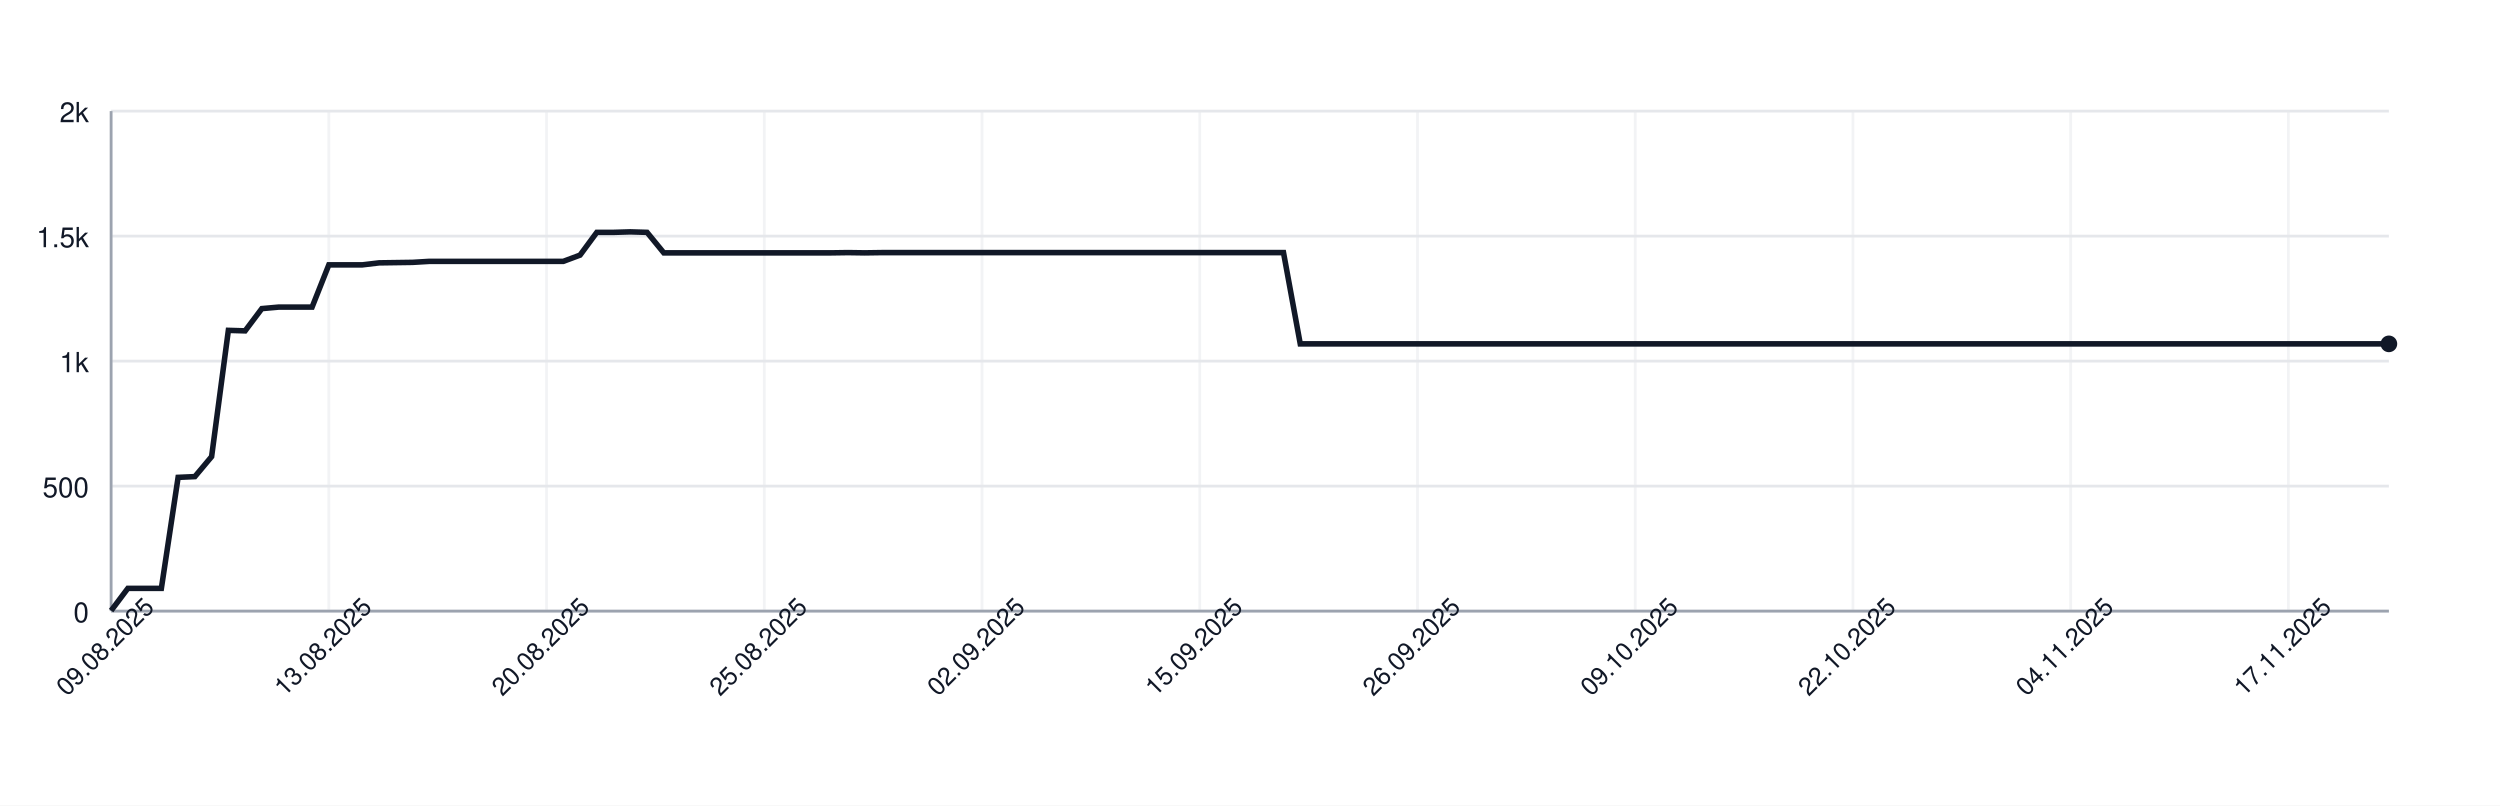
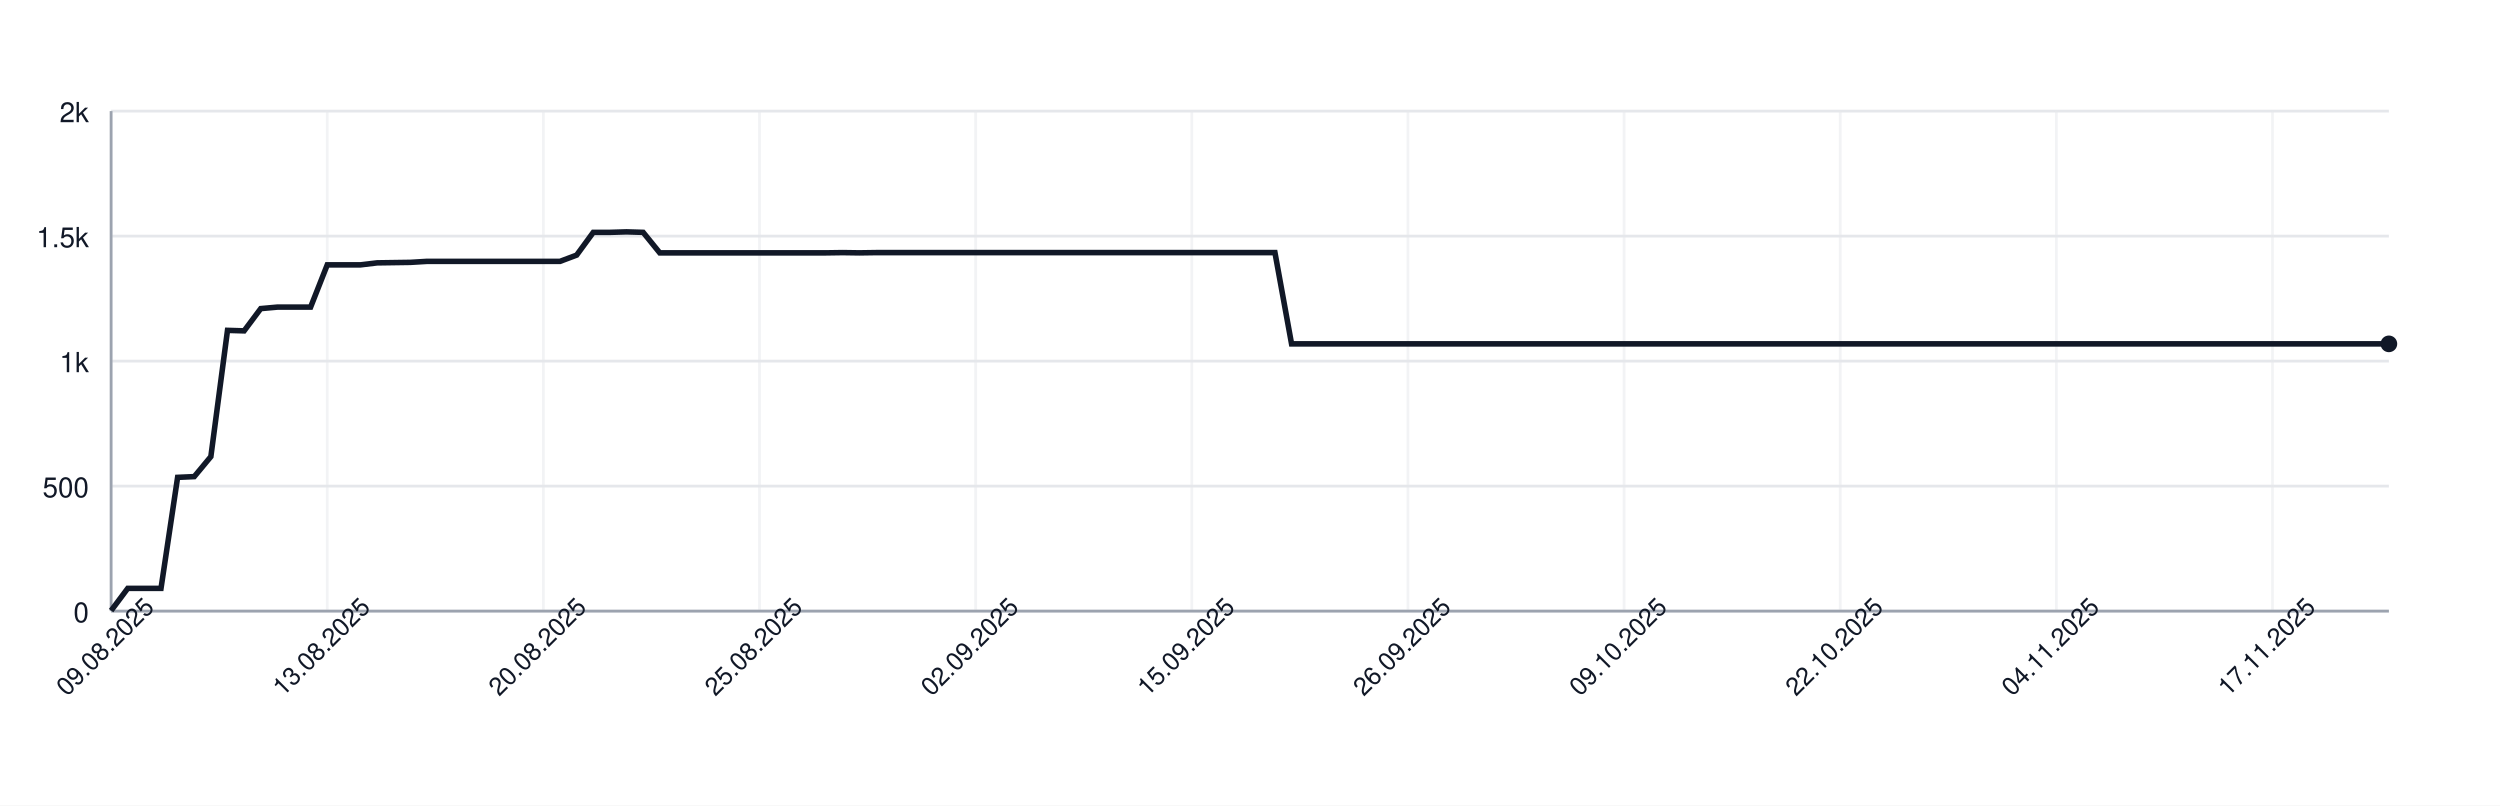
<svg xmlns="http://www.w3.org/2000/svg" width="900" height="290" style="font-family: -apple-system, BlinkMacSystemFont, 'Segoe UI', Helvetica, Arial, sans-serif;">
  <rect width="100%" height="100%" fill="white" />
  <g>
    <line x1="40" y1="220.00" x2="860" y2="220.00" stroke="#e5e7eb" />
    <text x="32" y="224.00" font-size="10" fill="#111827" text-anchor="end">0</text>
    <line x1="40" y1="175.00" x2="860" y2="175.00" stroke="#e5e7eb" />
    <text x="32" y="179.00" font-size="10" fill="#111827" text-anchor="end">500</text>
    <line x1="40" y1="130.00" x2="860" y2="130.00" stroke="#e5e7eb" />
    <text x="32" y="134.00" font-size="10" fill="#111827" text-anchor="end">1k</text>
    <line x1="40" y1="85.00" x2="860" y2="85.00" stroke="#e5e7eb" />
    <text x="32" y="89.00" font-size="10" fill="#111827" text-anchor="end">1.5k</text>
    <line x1="40" y1="40.00" x2="860" y2="40.00" stroke="#e5e7eb" />
    <text x="32" y="44.00" font-size="10" fill="#111827" text-anchor="end">2k</text>
    <line x1="40.00" y1="40" x2="40.00" y2="220" stroke="#e5e7eb" opacity="0.5" />
-     <line x1="118.38" y1="40" x2="118.38" y2="220" stroke="#e5e7eb" opacity="0.5" />
-     <line x1="196.76" y1="40" x2="196.76" y2="220" stroke="#e5e7eb" opacity="0.5" />
-     <line x1="275.15" y1="40" x2="275.15" y2="220" stroke="#e5e7eb" opacity="0.5" />
-     <line x1="353.53" y1="40" x2="353.53" y2="220" stroke="#e5e7eb" opacity="0.5" />
-     <line x1="431.91" y1="40" x2="431.91" y2="220" stroke="#e5e7eb" opacity="0.5" />
-     <line x1="510.29" y1="40" x2="510.29" y2="220" stroke="#e5e7eb" opacity="0.5" />
-     <line x1="588.68" y1="40" x2="588.68" y2="220" stroke="#e5e7eb" opacity="0.5" />
-     <line x1="667.06" y1="40" x2="667.06" y2="220" stroke="#e5e7eb" opacity="0.5" />
-     <line x1="745.44" y1="40" x2="745.44" y2="220" stroke="#e5e7eb" opacity="0.5" />
-     <line x1="823.82" y1="40" x2="823.82" y2="220" stroke="#e5e7eb" opacity="0.5" />
+     <line x1="117.81" y1="40" x2="117.81" y2="220" stroke="#e5e7eb" opacity="0.5" />
+     <line x1="195.62" y1="40" x2="195.62" y2="220" stroke="#e5e7eb" opacity="0.5" />
+     <line x1="273.43" y1="40" x2="273.43" y2="220" stroke="#e5e7eb" opacity="0.5" />
+     <line x1="351.24" y1="40" x2="351.24" y2="220" stroke="#e5e7eb" opacity="0.5" />
+     <line x1="429.05" y1="40" x2="429.05" y2="220" stroke="#e5e7eb" opacity="0.5" />
+     <line x1="506.86" y1="40" x2="506.86" y2="220" stroke="#e5e7eb" opacity="0.5" />
+     <line x1="584.67" y1="40" x2="584.67" y2="220" stroke="#e5e7eb" opacity="0.5" />
+     <line x1="662.48" y1="40" x2="662.48" y2="220" stroke="#e5e7eb" opacity="0.5" />
+     <line x1="740.29" y1="40" x2="740.29" y2="220" stroke="#e5e7eb" opacity="0.5" />
+     <line x1="818.10" y1="40" x2="818.10" y2="220" stroke="#e5e7eb" opacity="0.5" />
    <line x1="40" y1="220" x2="860" y2="220" stroke="#9ca3af" />
    <line x1="40" y1="40" x2="40" y2="220" stroke="#9ca3af" />
-     <path d="M 40.00 219.82 L 46.03 211.81 L 52.06 211.81 L 58.09 211.81 L 64.12 171.85 L 70.15 171.58 L 76.18 164.38 L 82.21 118.93 L 88.24 119.11 L 94.26 111.10 L 100.29 110.56 L 106.32 110.56 L 112.35 110.56 L 118.38 95.35 L 124.41 95.35 L 130.44 95.35 L 136.47 94.63 L 142.50 94.54 L 148.53 94.45 L 154.56 94.09 L 160.59 94.09 L 166.62 94.09 L 172.65 94.09 L 178.68 94.09 L 184.71 94.09 L 190.74 94.09 L 196.76 94.09 L 202.79 94.09 L 208.82 91.84 L 214.85 83.65 L 220.88 83.65 L 226.91 83.47 L 232.94 83.65 L 238.97 91.03 L 245.00 91.03 L 251.03 91.03 L 257.06 91.03 L 263.09 91.03 L 269.12 91.03 L 275.15 91.03 L 281.18 91.03 L 287.21 91.03 L 293.24 91.03 L 299.26 91.03 L 305.29 90.94 L 311.32 91.03 L 317.35 90.94 L 323.38 90.94 L 329.41 90.94 L 335.44 90.94 L 341.47 90.94 L 347.50 90.94 L 353.53 90.94 L 359.56 90.94 L 365.59 90.94 L 371.62 90.94 L 377.65 90.94 L 383.68 90.94 L 389.71 90.94 L 395.74 90.94 L 401.76 90.94 L 407.79 90.94 L 413.82 90.94 L 419.85 90.94 L 425.88 90.94 L 431.91 90.94 L 437.94 90.94 L 443.97 90.94 L 450.00 90.94 L 456.03 90.94 L 462.06 90.94 L 468.09 123.79 L 474.12 123.79 L 480.15 123.79 L 486.18 123.79 L 492.21 123.79 L 498.24 123.79 L 504.26 123.79 L 510.29 123.79 L 516.32 123.79 L 522.35 123.79 L 528.38 123.79 L 534.41 123.79 L 540.44 123.79 L 546.47 123.79 L 552.50 123.79 L 558.53 123.79 L 564.56 123.79 L 570.59 123.79 L 576.62 123.79 L 582.65 123.79 L 588.68 123.79 L 594.71 123.79 L 600.74 123.79 L 606.76 123.79 L 612.79 123.79 L 618.82 123.79 L 624.85 123.79 L 630.88 123.79 L 636.91 123.79 L 642.94 123.79 L 648.97 123.79 L 655.00 123.79 L 661.03 123.79 L 667.06 123.79 L 673.09 123.79 L 679.12 123.79 L 685.15 123.79 L 691.18 123.79 L 697.21 123.79 L 703.24 123.79 L 709.26 123.79 L 715.29 123.79 L 721.32 123.79 L 727.35 123.79 L 733.38 123.79 L 739.41 123.79 L 745.44 123.79 L 751.47 123.79 L 757.50 123.79 L 763.53 123.79 L 769.56 123.79 L 775.59 123.79 L 781.62 123.79 L 787.65 123.79 L 793.68 123.79 L 799.71 123.79 L 805.74 123.79 L 811.76 123.79 L 817.79 123.79 L 823.82 123.79 L 829.85 123.79 L 835.88 123.79 L 841.91 123.79 L 847.94 123.79 L 853.97 123.79 L 860.00 123.79" fill="none" stroke="#111827" stroke-width="2" />
+     <path d="M 40.00 219.82 L 45.99 211.81 L 51.97 211.81 L 57.96 211.81 L 63.94 171.85 L 69.93 171.58 L 75.91 164.38 L 81.90 118.93 L 87.88 119.11 L 93.87 111.10 L 99.85 110.56 L 105.84 110.56 L 111.82 110.56 L 117.81 95.35 L 123.80 95.35 L 129.78 95.35 L 135.77 94.63 L 141.75 94.54 L 147.74 94.45 L 153.72 94.09 L 159.71 94.09 L 165.69 94.09 L 171.68 94.09 L 177.66 94.09 L 183.65 94.09 L 189.64 94.09 L 195.62 94.09 L 201.61 94.09 L 207.59 91.84 L 213.58 83.65 L 219.56 83.65 L 225.55 83.47 L 231.53 83.65 L 237.52 91.03 L 243.50 91.03 L 249.49 91.03 L 255.47 91.03 L 261.46 91.03 L 267.45 91.03 L 273.43 91.03 L 279.42 91.03 L 285.40 91.03 L 291.39 91.03 L 297.37 91.03 L 303.36 90.94 L 309.34 91.03 L 315.33 90.94 L 321.31 90.94 L 327.30 90.94 L 333.28 90.94 L 339.27 90.94 L 345.26 90.94 L 351.24 90.94 L 357.23 90.94 L 363.21 90.94 L 369.20 90.94 L 375.18 90.94 L 381.17 90.94 L 387.15 90.94 L 393.14 90.94 L 399.12 90.94 L 405.11 90.94 L 411.09 90.94 L 417.08 90.94 L 423.07 90.94 L 429.05 90.94 L 435.04 90.94 L 441.02 90.94 L 447.01 90.94 L 452.99 90.94 L 458.98 90.94 L 464.96 123.79 L 470.95 123.79 L 476.93 123.79 L 482.92 123.79 L 488.91 123.79 L 494.89 123.79 L 500.88 123.79 L 506.86 123.79 L 512.85 123.79 L 518.83 123.79 L 524.82 123.79 L 530.80 123.79 L 536.79 123.79 L 542.77 123.79 L 548.76 123.79 L 554.74 123.79 L 560.73 123.79 L 566.72 123.79 L 572.70 123.79 L 578.69 123.79 L 584.67 123.79 L 590.66 123.79 L 596.64 123.79 L 602.63 123.79 L 608.61 123.79 L 614.60 123.79 L 620.58 123.79 L 626.57 123.79 L 632.55 123.79 L 638.54 123.79 L 644.53 123.79 L 650.51 123.79 L 656.50 123.79 L 662.48 123.79 L 668.47 123.79 L 674.45 123.79 L 680.44 123.79 L 686.42 123.79 L 692.41 123.79 L 698.39 123.79 L 704.38 123.79 L 710.36 123.79 L 716.35 123.79 L 722.34 123.79 L 728.32 123.79 L 734.31 123.79 L 740.29 123.79 L 746.28 123.79 L 752.26 123.79 L 758.25 123.79 L 764.23 123.79 L 770.22 123.79 L 776.20 123.79 L 782.19 123.79 L 788.18 123.79 L 794.16 123.79 L 800.15 123.79 L 806.13 123.79 L 812.12 123.79 L 818.10 123.79 L 824.09 123.79 L 830.07 123.79 L 836.06 123.79 L 842.04 123.79 L 848.03 123.79 L 854.01 123.79 L 860.00 123.79" fill="none" stroke="#111827" stroke-width="2" />
    <circle cx="860.00" cy="123.79" r="3" fill="#111827" />
    <text x="40.00" y="235.00" font-size="9" fill="#111827" text-anchor="middle" transform="rotate(-45 40.00 235.00)">09.08.2025</text>
-     <text x="118.38" y="235.00" font-size="9" fill="#111827" text-anchor="middle" transform="rotate(-45 118.38 235.00)">13.08.2025</text>
-     <text x="196.76" y="235.00" font-size="9" fill="#111827" text-anchor="middle" transform="rotate(-45 196.76 235.00)">20.08.2025</text>
-     <text x="275.15" y="235.00" font-size="9" fill="#111827" text-anchor="middle" transform="rotate(-45 275.15 235.00)">25.08.2025</text>
-     <text x="353.53" y="235.00" font-size="9" fill="#111827" text-anchor="middle" transform="rotate(-45 353.53 235.00)">02.09.2025</text>
-     <text x="431.91" y="235.00" font-size="9" fill="#111827" text-anchor="middle" transform="rotate(-45 431.91 235.00)">15.09.2025</text>
-     <text x="510.29" y="235.00" font-size="9" fill="#111827" text-anchor="middle" transform="rotate(-45 510.29 235.00)">26.09.2025</text>
-     <text x="588.68" y="235.00" font-size="9" fill="#111827" text-anchor="middle" transform="rotate(-45 588.68 235.00)">09.10.2025</text>
-     <text x="667.06" y="235.00" font-size="9" fill="#111827" text-anchor="middle" transform="rotate(-45 667.06 235.00)">22.10.2025</text>
-     <text x="745.44" y="235.00" font-size="9" fill="#111827" text-anchor="middle" transform="rotate(-45 745.44 235.00)">04.11.2025</text>
-     <text x="823.82" y="235.00" font-size="9" fill="#111827" text-anchor="middle" transform="rotate(-45 823.82 235.00)">17.11.2025</text>
+     <text x="117.81" y="235.00" font-size="9" fill="#111827" text-anchor="middle" transform="rotate(-45 117.81 235.00)">13.08.2025</text>
+     <text x="195.62" y="235.00" font-size="9" fill="#111827" text-anchor="middle" transform="rotate(-45 195.62 235.00)">20.08.2025</text>
+     <text x="273.43" y="235.00" font-size="9" fill="#111827" text-anchor="middle" transform="rotate(-45 273.43 235.00)">25.08.2025</text>
+     <text x="351.24" y="235.00" font-size="9" fill="#111827" text-anchor="middle" transform="rotate(-45 351.24 235.00)">02.09.2025</text>
+     <text x="429.05" y="235.00" font-size="9" fill="#111827" text-anchor="middle" transform="rotate(-45 429.05 235.00)">15.09.2025</text>
+     <text x="506.86" y="235.00" font-size="9" fill="#111827" text-anchor="middle" transform="rotate(-45 506.86 235.00)">26.09.2025</text>
+     <text x="584.67" y="235.00" font-size="9" fill="#111827" text-anchor="middle" transform="rotate(-45 584.67 235.00)">09.10.2025</text>
+     <text x="662.48" y="235.00" font-size="9" fill="#111827" text-anchor="middle" transform="rotate(-45 662.48 235.00)">22.10.2025</text>
+     <text x="740.29" y="235.00" font-size="9" fill="#111827" text-anchor="middle" transform="rotate(-45 740.29 235.00)">04.11.2025</text>
+     <text x="818.10" y="235.00" font-size="9" fill="#111827" text-anchor="middle" transform="rotate(-45 818.10 235.00)">17.11.2025</text>
  </g>
</svg>
